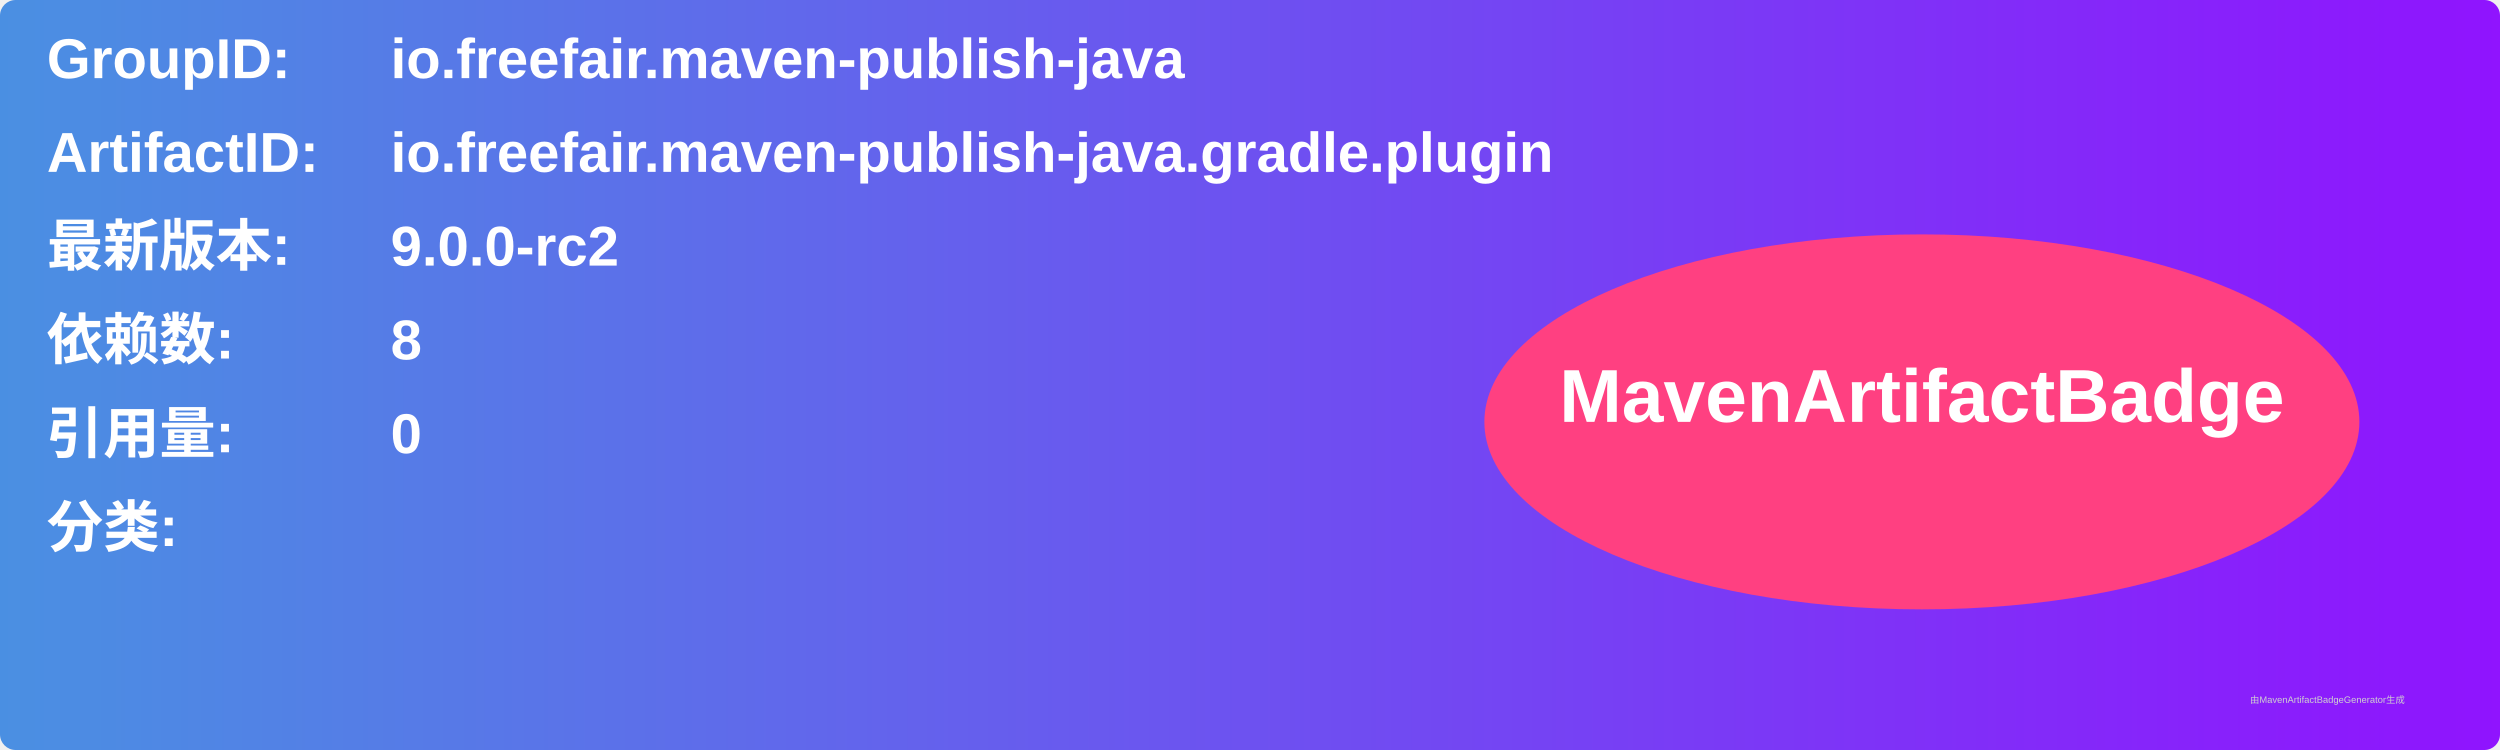
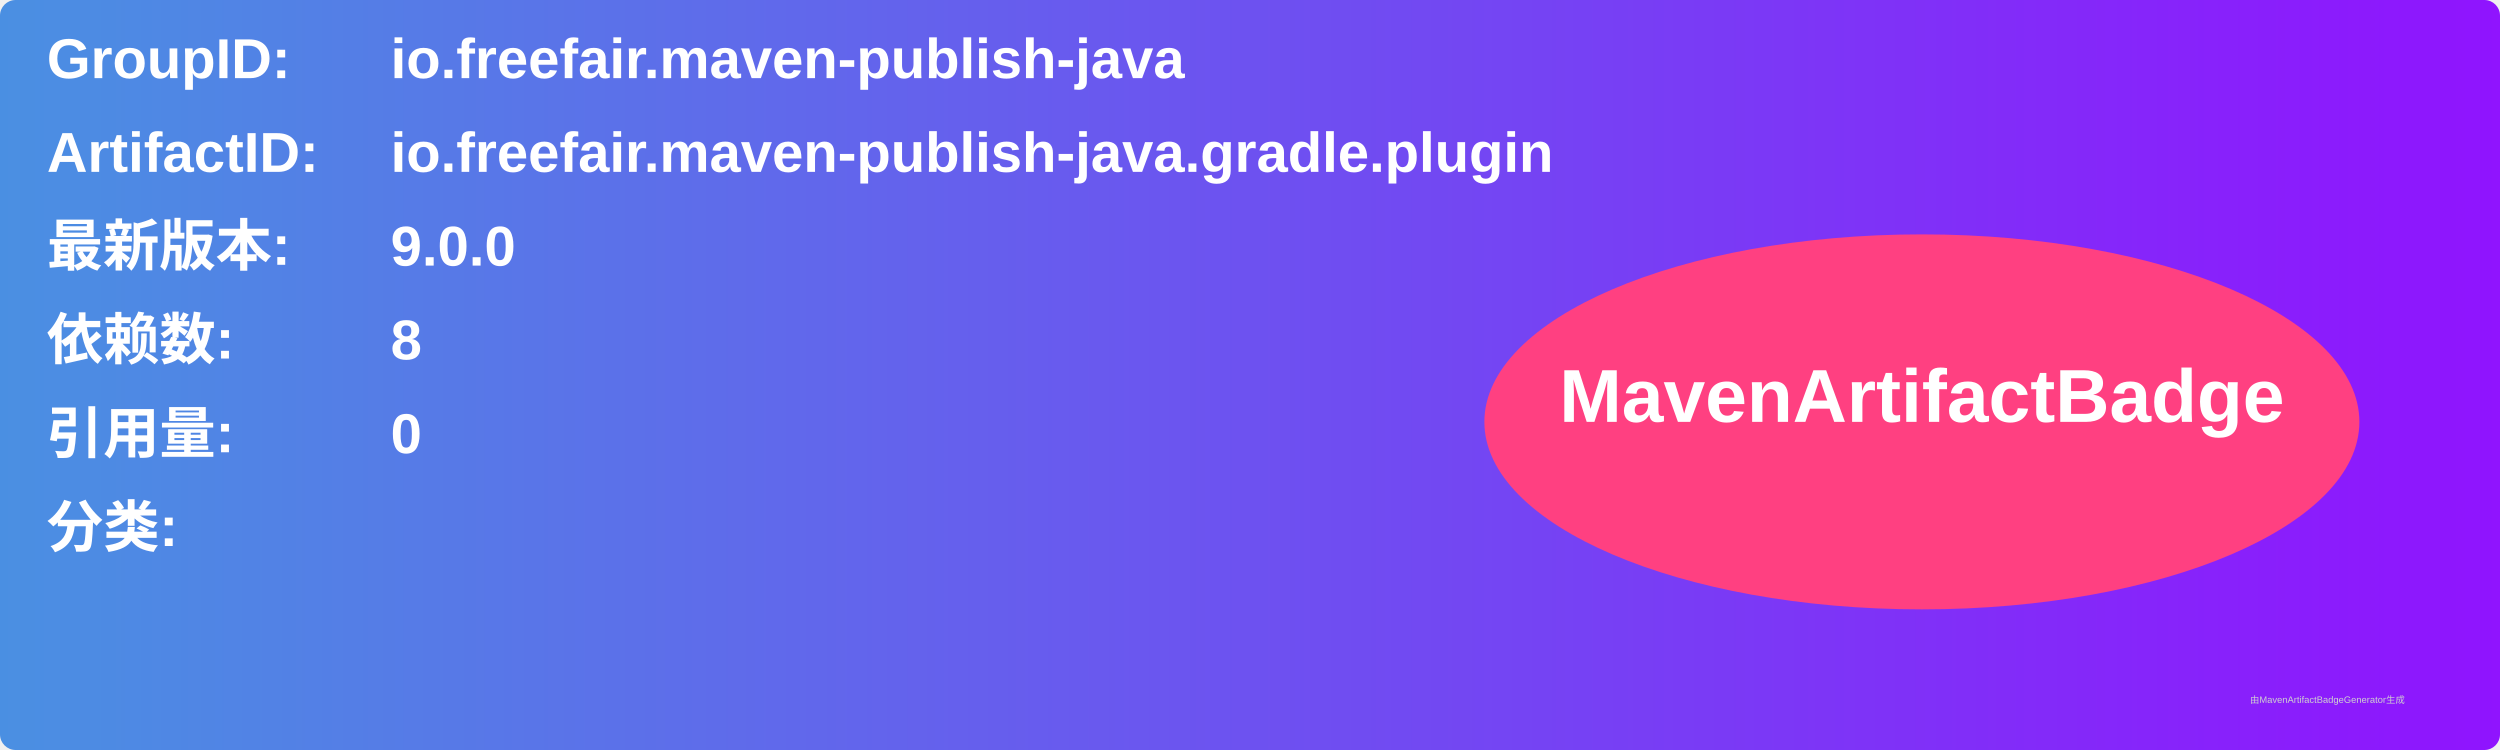
<svg xmlns="http://www.w3.org/2000/svg" width="800" height="240" viewBox="0 0 800 240">
  <linearGradient id="grad" x1="0%" y1="0%" x2="100%" y2="0%">
    <stop offset="0%" stop-color="#4a90e2" />
    <stop offset="100%" stop-color="#9013fe" />
  </linearGradient>
  <rect width="100%" height="100%" rx="5" ry="5" fill="url(#grad)" />
  <g transform="translate(15, 15)">
    <text x="0" y="10" font-family="Arial" font-size="18" fill="white" font-weight="bold" width="260">GroupID:</text>
    <text x="110" y="10" font-family="Arial" font-size="18" fill="white" font-weight="bold" width="460">io.freefair.maven-publish-java</text>
    <text x="0" y="40" font-family="Arial" font-size="18" fill="white" font-weight="bold" width="260">ArtifactID:</text>
    <text x="110" y="40" font-family="Arial" font-size="18" fill="white" font-weight="bold" width="460">io.freefair.maven-publish-java.gradle.plugin</text>
    <text x="0" y="70" font-family="Arial" font-size="18" fill="white" font-weight="bold">最新版本:</text>
    <text x="110" y="70" font-family="Arial" font-size="18" fill="white" font-weight="bold">
-       <tspan font-weight="bold">9.0.0-rc2</tspan>
+       <tspan font-weight="bold">9.0.0</tspan>
    </text>
    <text x="0" y="100" font-family="Arial" font-size="18" fill="white" font-weight="bold">依赖数: </text>
    <text x="110" y="100" font-family="Arial" font-size="18" fill="white">
      <tspan font-weight="bold">8</tspan>
    </text>
    <text x="0" y="130" font-family="Arial" font-size="18" fill="white" font-weight="bold">引用量: </text>
    <text x="110" y="130" font-family="Arial" font-size="18" fill="white">
      <tspan font-weight="bold">0</tspan>
    </text>
    <text x="0" y="160" font-family="Arial" font-size="18" fill="white" font-weight="bold">分类:</text>
    <text x="10" y="190" font-family="Arial" font-size="10" fill="white">
      <tspan font-weight="bold" />
    </text>
    <ellipse cx="600" cy="120" rx="140" ry="60" fill="#ff4081" />
    <text x="600" y="120" text-anchor="middle" font-family="Arial" font-size="24" fill="white" font-weight="bold">MavenArtifactBadge</text>
  </g>
  <text x="720" y="225" font-family="Arial" font-size="3" fill="#d0d0d0">由MavenArtifactBadgeGenerator生成</text>
</svg>
